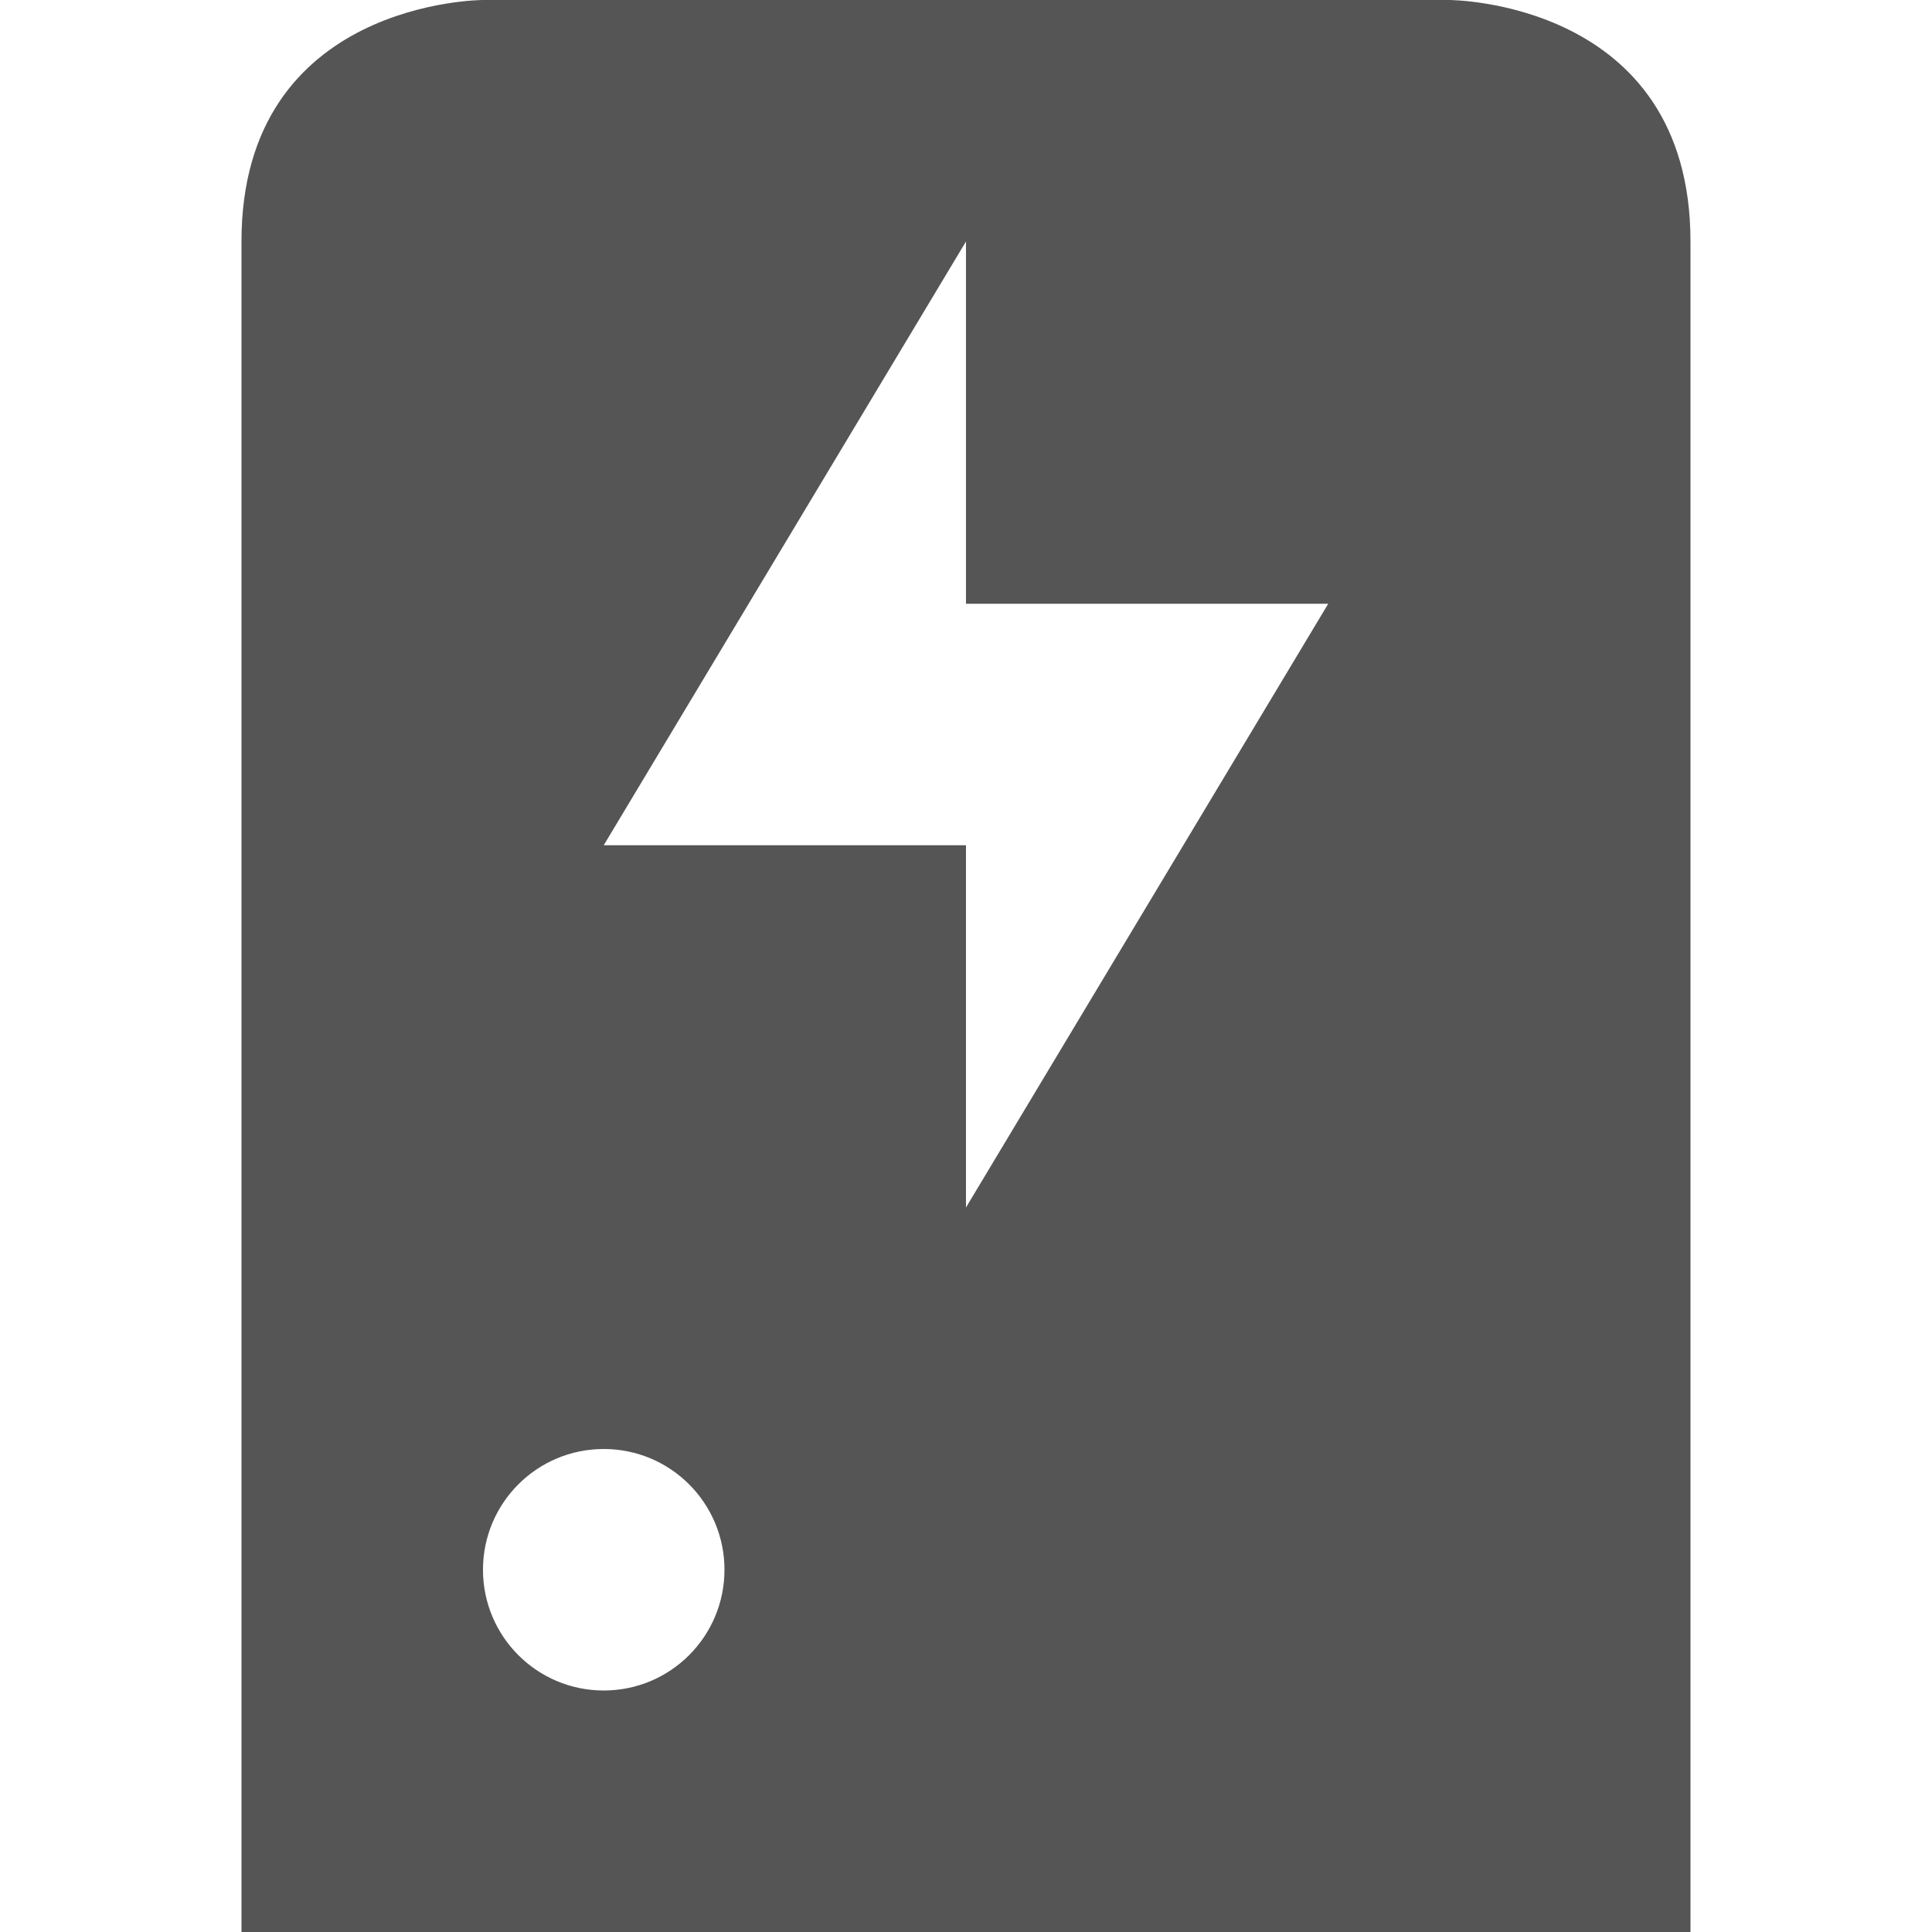
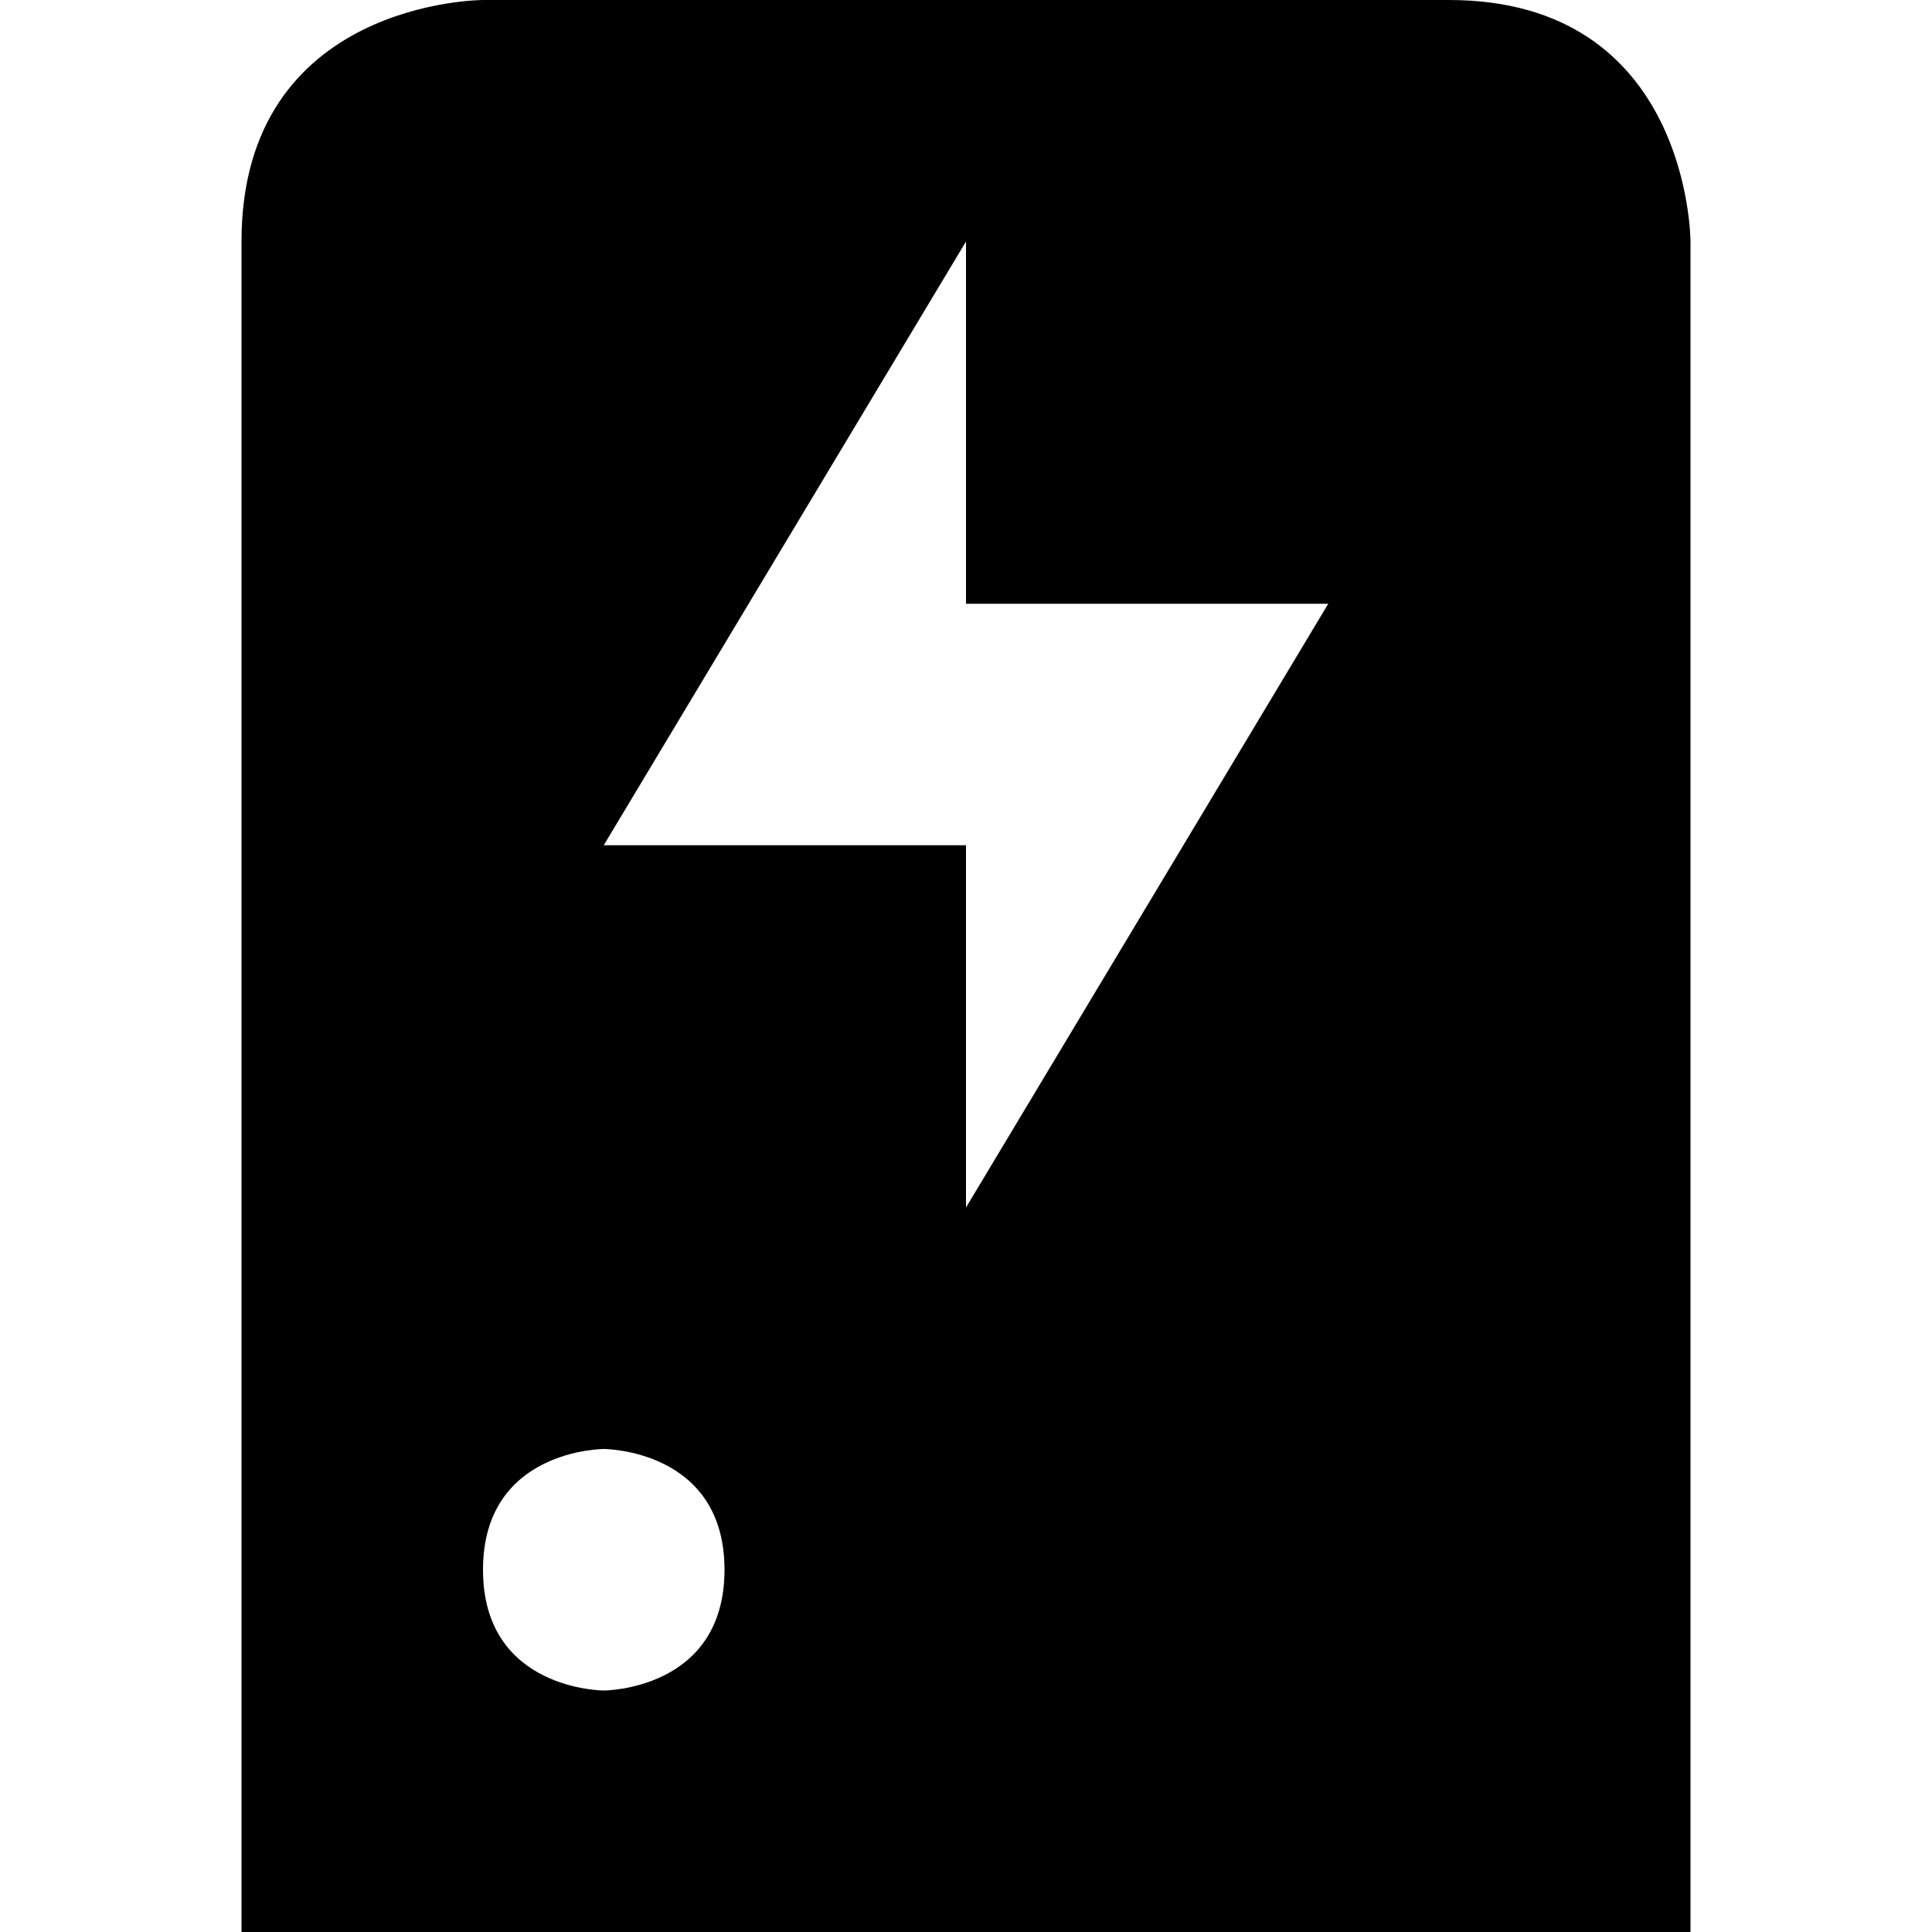
- <svg xmlns="http://www.w3.org/2000/svg" xmlns:ns1="http://www.openswatchbook.org/uri/2009/osb" height="16" id="svg7384" style="enable-background:new" version="1.1" width="16">
-   <defs id="defs7386">
-     <linearGradient id="linearGradient5606" ns1:paint="solid">
-       <stop id="stop5608" offset="0" style="stop-color:#000000;stop-opacity:1;" />
-     </linearGradient>
-     <filter id="filter7554" style="color-interpolation-filters:sRGB">
-       <feBlend id="feBlend7556" in2="BackgroundImage" mode="darken" />
-     </filter>
-   </defs>
-   <g id="layer9" style="display:inline" transform="translate(-605.0002,119)" />
-   <g id="layer10" style="display:inline;filter:url(#filter7554)" transform="translate(-605.0002,119)">
-     <path d="m 609,-119 c 0,0 -2,0 -2,2 l 0,12 0,2 12,0 0,-2 0,-12 c 0,-2 -2,-2 -2,-2 l -8,0 z m 4,2 0,3 3,0 -3,5 0,-3 -3,0 3,-5 z m -3,10 c 0.554,0 1,0.449 1,1 0,0.551 -0.446,1 -1,1 -0.554,0 -1,-0.449 -1,-1 0,-0.551 0.446,-1 1,-1 z" id="path6754" style="fill:#555555;fill-opacity:1;stroke:none" />
-   </g>
-   <g id="layer1" style="display:inline" transform="translate(-364,-498)" />
-   <g id="layer14" style="display:inline" transform="translate(-605.0002,119)" />
-   <g id="layer15" style="display:inline" transform="translate(-605.0002,119)" />
-   <g id="g71291" style="display:inline" transform="translate(-605.0002,119)" />
-   <g id="layer2" style="display:inline" transform="translate(-364,-348)" />
-   <g id="g6058" style="display:inline" transform="translate(-364,-348)" />
-   <g id="layer12" style="display:inline" transform="translate(-605.0002,119)" />
+ <svg xmlns="http://www.w3.org/2000/svg" height="16" width="16">
+   <path d="m4 0s-2 0-2 2v14h12v-14s0-2-2-2zm4 2v3h3l-3 5v-3h-3zm-3 10s1 0 1 1-1 1-1 1-1 0-1-1 1-1 1-1z" />
</svg>
